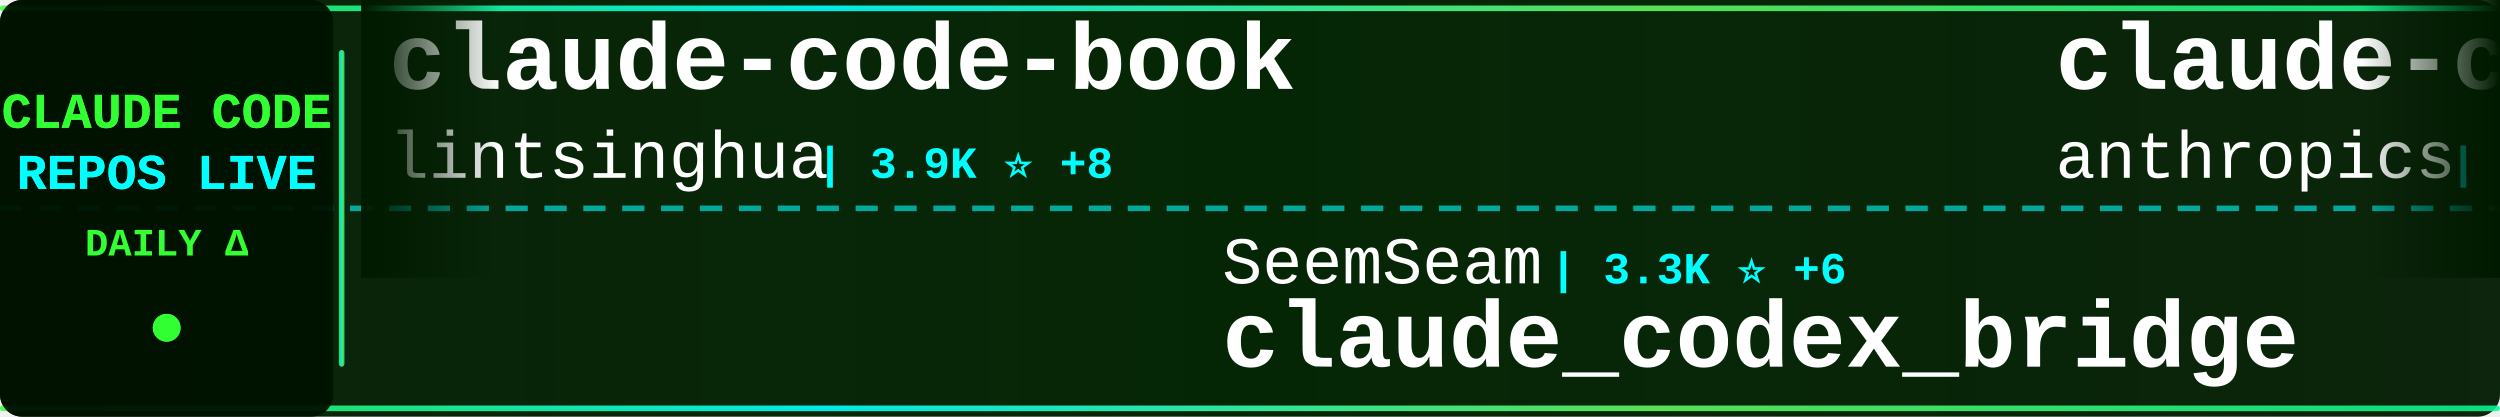
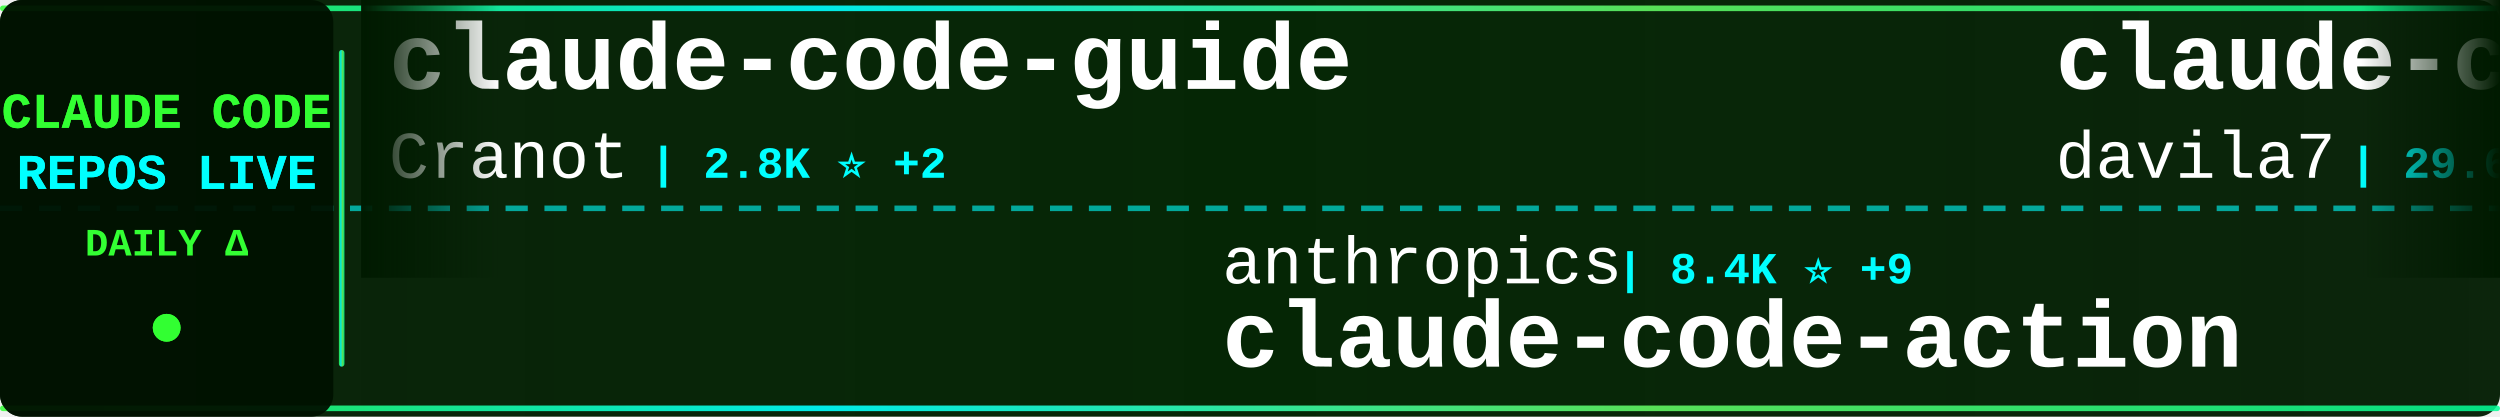
<svg xmlns="http://www.w3.org/2000/svg" width="900" height="150">
  <defs>
    <linearGradient id="tickerBg" x1="0%" y1="0%" x2="100%" y2="0%">
      <stop offset="0%" style="stop-color:#001a00;stop-opacity:0.95" />
      <stop offset="50%" style="stop-color:#002200;stop-opacity:0.98" />
      <stop offset="100%" style="stop-color:#001a00;stop-opacity:0.95" />
    </linearGradient>
    <linearGradient id="borderGrad" x1="0%" y1="0%" x2="100%" y2="0%">
      <stop offset="0%" style="stop-color:#33ff33;stop-opacity:0.85">
        <animate attributeName="stop-opacity" values="0.85;1;0.85" dur="2s" repeatCount="indefinite" />
      </stop>
      <stop offset="33%" style="stop-color:#00ffff;stop-opacity:0.9">
        <animate attributeName="stop-opacity" values="0.9;1;0.9" dur="2.2s" repeatCount="indefinite" />
      </stop>
      <stop offset="66%" style="stop-color:#66ff66;stop-opacity:0.85">
        <animate attributeName="stop-opacity" values="0.85;1;0.85" dur="1.8s" repeatCount="indefinite" />
      </stop>
      <stop offset="100%" style="stop-color:#00ff99;stop-opacity:0.85">
        <animate attributeName="stop-opacity" values="0.85;1;0.85" dur="2s" repeatCount="indefinite" />
      </stop>
    </linearGradient>
    <filter id="textGlow">
      <feGaussianBlur stdDeviation="0.1" result="coloredBlur" />
      <feMerge>
        <feMergeNode in="coloredBlur" />
        <feMergeNode in="SourceGraphic" />
      </feMerge>
    </filter>
    <filter id="metricGlow">
      <feGaussianBlur stdDeviation="0.2" result="coloredBlur" />
      <feMerge>
        <feMergeNode in="coloredBlur" />
        <feMergeNode in="SourceGraphic" />
      </feMerge>
    </filter>
    <linearGradient id="leftFade" x1="0%" y1="0%" x2="100%" y2="0%">
      <stop offset="0%" style="stop-color:#001a00;stop-opacity:1" />
      <stop offset="100%" style="stop-color:#001a00;stop-opacity:0" />
    </linearGradient>
    <linearGradient id="rightFade" x1="0%" y1="0%" x2="100%" y2="0%">
      <stop offset="0%" style="stop-color:#001a00;stop-opacity:0" />
      <stop offset="100%" style="stop-color:#001a00;stop-opacity:1" />
    </linearGradient>
  </defs>
  <rect width="900" height="150" fill="url(#tickerBg)" rx="8" />
  <rect x="0" y="2" width="900" height="2" fill="url(#borderGrad)" rx="1" />
  <rect x="0" y="146" width="900" height="2" fill="url(#borderGrad)" rx="1" />
  <line x1="0" y1="75" x2="900" y2="75" stroke="#00ffff" stroke-width="2" stroke-dasharray="8 6" opacity="0.6" />
  <rect x="0" y="0" width="120" height="150" fill="#001100" opacity="0.95" rx="8" />
  <text x="60" y="46" font-family="'Courier New', monospace" font-size="18" font-weight="bold" fill="#33ff33" text-anchor="middle" filter="url(#textGlow)">
    CLAUDE CODE
  </text>
  <text x="60" y="68" font-family="'Courier New', monospace" font-size="18" font-weight="bold" fill="#00ffff" text-anchor="middle" filter="url(#textGlow)">
    REPOS LIVE
  </text>
  <text x="60" y="92" font-family="'Courier New', monospace" font-size="14" font-weight="bold" fill="#33ff33" text-anchor="middle">
    DAILY Δ
  </text>
  <circle cx="60" cy="118" r="5" fill="#33ff33" filter="url(#metricGlow)">
    <animate attributeName="r" values="4;6;4" dur="1.5s" repeatCount="indefinite" />
    <animate attributeName="opacity" values="0.6;1;0.6" dur="1.5s" repeatCount="indefinite" />
  </circle>
  <rect x="122" y="18" width="2" height="114" fill="url(#borderGrad)" rx="1" />
  <clipPath id="tickerClip">
    <rect x="130" y="0" width="770" height="150" />
  </clipPath>
  <g clip-path="url(#tickerClip)">
    <g id="tickerItems">
      <animateTransform attributeName="transform" attributeType="XML" type="translate" from="0 0" to="-3000 0" dur="54s" repeatCount="indefinite" />
      <g transform="translate(0, 0)">
-         <text x="140" y="32" font-family="'Courier New', monospace" font-size="34" font-weight="bold" fill="#ffffff">claude-code-book</text>
-         <text x="140" y="64" font-family="'Courier New', monospace" font-size="24" font-weight="normal" fill="#ffffff" opacity="1.0">lintsinghua</text>
-         <text x="294" y="64" font-family="'Courier New', monospace" font-size="16" font-weight="bold" fill="#00ffff"> | 3.9K ⭐ +8</text>
+         <text x="140" y="32" font-family="'Courier New', monospace" font-size="34" font-weight="bold" fill="#ffffff">claude-code-guide</text>
+         <text x="140" y="64" font-family="'Courier New', monospace" font-size="24" font-weight="normal" fill="#ffffff" opacity="1.0">Cranot</text>
+         <text x="234" y="64" font-family="'Courier New', monospace" font-size="16" font-weight="bold" fill="#00ffff"> | 2.8K ⭐ +2</text>
      </g>
      <g transform="translate(300, 0)">
-         <text x="140" y="102" font-family="'Courier New', monospace" font-size="24" font-weight="normal" fill="#ffffff" opacity="1.0">SeemSeam</text>
-         <text x="258" y="102" font-family="'Courier New', monospace" font-size="16" font-weight="bold" fill="#00ffff"> | 3.3K ⭐ +6</text>
-         <text x="140" y="132" font-family="'Courier New', monospace" font-size="34" font-weight="bold" fill="#ffffff">claude_codex_bridge</text>
+         <text x="140" y="102" font-family="'Courier New', monospace" font-size="24" font-weight="normal" fill="#ffffff" opacity="1.0">anthropics</text>
+         <text x="282" y="102" font-family="'Courier New', monospace" font-size="16" font-weight="bold" fill="#00ffff"> | 8.4K ⭐ +9</text>
+         <text x="140" y="132" font-family="'Courier New', monospace" font-size="34" font-weight="bold" fill="#ffffff">claude-code-action</text>
      </g>
      <g transform="translate(600, 0)">
+         <text x="140" y="32" font-family="'Courier New', monospace" font-size="34" font-weight="bold" fill="#ffffff">claude-code-templates</text>
+         <text x="140" y="64" font-family="'Courier New', monospace" font-size="24" font-weight="normal" fill="#ffffff" opacity="1.0">davila7</text>
+         <text x="246" y="64" font-family="'Courier New', monospace" font-size="16" font-weight="bold" fill="#00ffff"> | 29.6K ⭐ +114</text>
+       </g>
+       <g transform="translate(900, 0)">
+         <text x="140" y="102" font-family="'Courier New', monospace" font-size="24" font-weight="normal" fill="#ffffff" opacity="1.0">lintsinghua</text>
+         <text x="294" y="102" font-family="'Courier New', monospace" font-size="16" font-weight="bold" fill="#00ffff"> | 4.0K ⭐ +10</text>
+         <text x="140" y="132" font-family="'Courier New', monospace" font-size="34" font-weight="bold" fill="#ffffff">claude-code-book</text>
+       </g>
+       <g transform="translate(1200, 0)">
        <text x="140" y="32" font-family="'Courier New', monospace" font-size="34" font-weight="bold" fill="#ffffff">claude-code-security-rev...</text>
        <text x="140" y="64" font-family="'Courier New', monospace" font-size="24" font-weight="normal" fill="#ffffff" opacity="1.0">anthropics</text>
-         <text x="282" y="64" font-family="'Courier New', monospace" font-size="16" font-weight="bold" fill="#00ffff"> | 5.6K ⭐ +9</text>
-       </g>
-       <g transform="translate(900, 0)">
-         <text x="140" y="102" font-family="'Courier New', monospace" font-size="24" font-weight="normal" fill="#ffffff" opacity="1.0">digitalsamba</text>
-         <text x="306" y="102" font-family="'Courier New', monospace" font-size="16" font-weight="bold" fill="#00ffff"> | 1.8K ⭐ +8</text>
-         <text x="140" y="132" font-family="'Courier New', monospace" font-size="34" font-weight="bold" fill="#ffffff">claude-code-video-toolki...</text>
-       </g>
-       <g transform="translate(1200, 0)">
-         <text x="140" y="32" font-family="'Courier New', monospace" font-size="34" font-weight="bold" fill="#ffffff">Claude-Code</text>
-         <text x="140" y="64" font-family="'Courier New', monospace" font-size="24" font-weight="normal" fill="#ffffff" opacity="1.0">OrcaWhisper</text>
-         <text x="294" y="64" font-family="'Courier New', monospace" font-size="16" font-weight="bold" fill="#00ffff"> | 85 ⭐</text>
+         <text x="282" y="64" font-family="'Courier New', monospace" font-size="16" font-weight="bold" fill="#00ffff"> | 5.6K ⭐ +13</text>
      </g>
      <g transform="translate(1500, 0)">
-         <text x="140" y="102" font-family="'Courier New', monospace" font-size="24" font-weight="normal" fill="#ffffff" opacity="1.0">liuup</text>
-         <text x="222" y="102" font-family="'Courier New', monospace" font-size="16" font-weight="bold" fill="#00ffff"> | 3.6K ⭐ +7</text>
-         <text x="140" y="132" font-family="'Courier New', monospace" font-size="34" font-weight="bold" fill="#ffffff">claude-code-analysis</text>
+         <text x="140" y="102" font-family="'Courier New', monospace" font-size="24" font-weight="normal" fill="#ffffff" opacity="1.0">xu-xiang</text>
+         <text x="258" y="102" font-family="'Courier New', monospace" font-size="16" font-weight="bold" fill="#00ffff"> | 1.7K ⭐ +5</text>
+         <text x="140" y="132" font-family="'Courier New', monospace" font-size="34" font-weight="bold" fill="#ffffff">everything-claude-code-z...</text>
      </g>
      <g transform="translate(1800, 0)">
-         <text x="140" y="32" font-family="'Courier New', monospace" font-size="34" font-weight="bold" fill="#ffffff">arcads-claude-code</text>
-         <text x="140" y="64" font-family="'Courier New', monospace" font-size="24" font-weight="normal" fill="#ffffff" opacity="1.0">krusemediallc</text>
-         <text x="318" y="64" font-family="'Courier New', monospace" font-size="16" font-weight="bold" fill="#00ffff"> | 1.0K ⭐ +3</text>
+         <text x="140" y="32" font-family="'Courier New', monospace" font-size="34" font-weight="bold" fill="#ffffff">claude-code-engineering</text>
+         <text x="140" y="64" font-family="'Courier New', monospace" font-size="24" font-weight="normal" fill="#ffffff" opacity="1.0">huangjia2019</text>
+         <text x="306" y="64" font-family="'Courier New', monospace" font-size="16" font-weight="bold" fill="#00ffff"> | 988 ⭐ +4</text>
      </g>
      <g transform="translate(2100, 0)">
-         <text x="140" y="102" font-family="'Courier New', monospace" font-size="24" font-weight="normal" fill="#ffffff" opacity="1.0">alirezarezvani</text>
-         <text x="330" y="102" font-family="'Courier New', monospace" font-size="16" font-weight="bold" fill="#00ffff"> | 22.6K ⭐ +72</text>
-         <text x="140" y="132" font-family="'Courier New', monospace" font-size="34" font-weight="bold" fill="#ffffff">claude-skills</text>
+         <text x="140" y="102" font-family="'Courier New', monospace" font-size="24" font-weight="normal" fill="#ffffff" opacity="1.0">shanraisshan</text>
+         <text x="306" y="102" font-family="'Courier New', monospace" font-size="16" font-weight="bold" fill="#00ffff"> | 62.9K ⭐ +177</text>
+         <text x="140" y="132" font-family="'Courier New', monospace" font-size="34" font-weight="bold" fill="#ffffff">claude-code-best-practic...</text>
      </g>
      <g transform="translate(2400, 0)">
-         <text x="140" y="32" font-family="'Courier New', monospace" font-size="34" font-weight="bold" fill="#ffffff">claude-code-plugins-plus...</text>
-         <text x="140" y="64" font-family="'Courier New', monospace" font-size="24" font-weight="normal" fill="#ffffff" opacity="1.0">jeremylongshore</text>
-         <text x="342" y="64" font-family="'Courier New', monospace" font-size="16" font-weight="bold" fill="#00ffff"> | 2.5K ⭐ +3</text>
+         <text x="140" y="32" font-family="'Courier New', monospace" font-size="34" font-weight="bold" fill="#ffffff">claude-code-workflows</text>
+         <text x="140" y="64" font-family="'Courier New', monospace" font-size="24" font-weight="normal" fill="#ffffff" opacity="1.0">OneRedOak</text>
+         <text x="270" y="64" font-family="'Courier New', monospace" font-size="16" font-weight="bold" fill="#00ffff"> | 3.9K ⭐</text>
      </g>
      <g transform="translate(2700, 0)">
-         <text x="140" y="102" font-family="'Courier New', monospace" font-size="24" font-weight="normal" fill="#ffffff" opacity="1.0">KPR111</text>
-         <text x="234" y="102" font-family="'Courier New', monospace" font-size="16" font-weight="bold" fill="#00ffff"> | 18 ⭐</text>
+         <text x="140" y="102" font-family="'Courier New', monospace" font-size="24" font-weight="normal" fill="#ffffff" opacity="1.0">pengchengneo</text>
+         <text x="306" y="102" font-family="'Courier New', monospace" font-size="16" font-weight="bold" fill="#00ffff"> | 1.7K ⭐ +6</text>
        <text x="140" y="132" font-family="'Courier New', monospace" font-size="34" font-weight="bold" fill="#ffffff">Claude-Code</text>
      </g>
      <g transform="translate(3000, 0)">
-         <text x="140" y="32" font-family="'Courier New', monospace" font-size="34" font-weight="bold" fill="#ffffff">claude-code-book</text>
-         <text x="140" y="64" font-family="'Courier New', monospace" font-size="24" font-weight="normal" fill="#ffffff" opacity="1.0">lintsinghua</text>
-         <text x="294" y="64" font-family="'Courier New', monospace" font-size="16" font-weight="bold" fill="#00ffff"> | 3.9K ⭐ +8</text>
+         <text x="140" y="32" font-family="'Courier New', monospace" font-size="34" font-weight="bold" fill="#ffffff">claude-code-guide</text>
+         <text x="140" y="64" font-family="'Courier New', monospace" font-size="24" font-weight="normal" fill="#ffffff" opacity="1.0">Cranot</text>
+         <text x="234" y="64" font-family="'Courier New', monospace" font-size="16" font-weight="bold" fill="#00ffff"> | 2.8K ⭐ +2</text>
      </g>
      <g transform="translate(3300, 0)">
-         <text x="140" y="102" font-family="'Courier New', monospace" font-size="24" font-weight="normal" fill="#ffffff" opacity="1.0">SeemSeam</text>
-         <text x="258" y="102" font-family="'Courier New', monospace" font-size="16" font-weight="bold" fill="#00ffff"> | 3.3K ⭐ +6</text>
-         <text x="140" y="132" font-family="'Courier New', monospace" font-size="34" font-weight="bold" fill="#ffffff">claude_codex_bridge</text>
+         <text x="140" y="102" font-family="'Courier New', monospace" font-size="24" font-weight="normal" fill="#ffffff" opacity="1.0">anthropics</text>
+         <text x="282" y="102" font-family="'Courier New', monospace" font-size="16" font-weight="bold" fill="#00ffff"> | 8.4K ⭐ +9</text>
+         <text x="140" y="132" font-family="'Courier New', monospace" font-size="34" font-weight="bold" fill="#ffffff">claude-code-action</text>
      </g>
      <g transform="translate(3600, 0)">
-         <text x="140" y="32" font-family="'Courier New', monospace" font-size="34" font-weight="bold" fill="#ffffff">claude-code-security-rev...</text>
-         <text x="140" y="64" font-family="'Courier New', monospace" font-size="24" font-weight="normal" fill="#ffffff" opacity="1.0">anthropics</text>
-         <text x="282" y="64" font-family="'Courier New', monospace" font-size="16" font-weight="bold" fill="#00ffff"> | 5.6K ⭐ +9</text>
+         <text x="140" y="32" font-family="'Courier New', monospace" font-size="34" font-weight="bold" fill="#ffffff">claude-code-templates</text>
+         <text x="140" y="64" font-family="'Courier New', monospace" font-size="24" font-weight="normal" fill="#ffffff" opacity="1.0">davila7</text>
+         <text x="246" y="64" font-family="'Courier New', monospace" font-size="16" font-weight="bold" fill="#00ffff"> | 29.6K ⭐ +114</text>
      </g>
      <g transform="translate(3900, 0)">
-         <text x="140" y="102" font-family="'Courier New', monospace" font-size="24" font-weight="normal" fill="#ffffff" opacity="1.0">digitalsamba</text>
-         <text x="306" y="102" font-family="'Courier New', monospace" font-size="16" font-weight="bold" fill="#00ffff"> | 1.8K ⭐ +8</text>
-         <text x="140" y="132" font-family="'Courier New', monospace" font-size="34" font-weight="bold" fill="#ffffff">claude-code-video-toolki...</text>
+         <text x="140" y="102" font-family="'Courier New', monospace" font-size="24" font-weight="normal" fill="#ffffff" opacity="1.0">lintsinghua</text>
+         <text x="294" y="102" font-family="'Courier New', monospace" font-size="16" font-weight="bold" fill="#00ffff"> | 4.0K ⭐ +10</text>
+         <text x="140" y="132" font-family="'Courier New', monospace" font-size="34" font-weight="bold" fill="#ffffff">claude-code-book</text>
      </g>
    </g>
  </g>
  <rect x="130" y="0" width="50" height="100" fill="url(#leftFade)" />
  <rect x="850" y="0" width="50" height="100" fill="url(#rightFade)" />
</svg>
